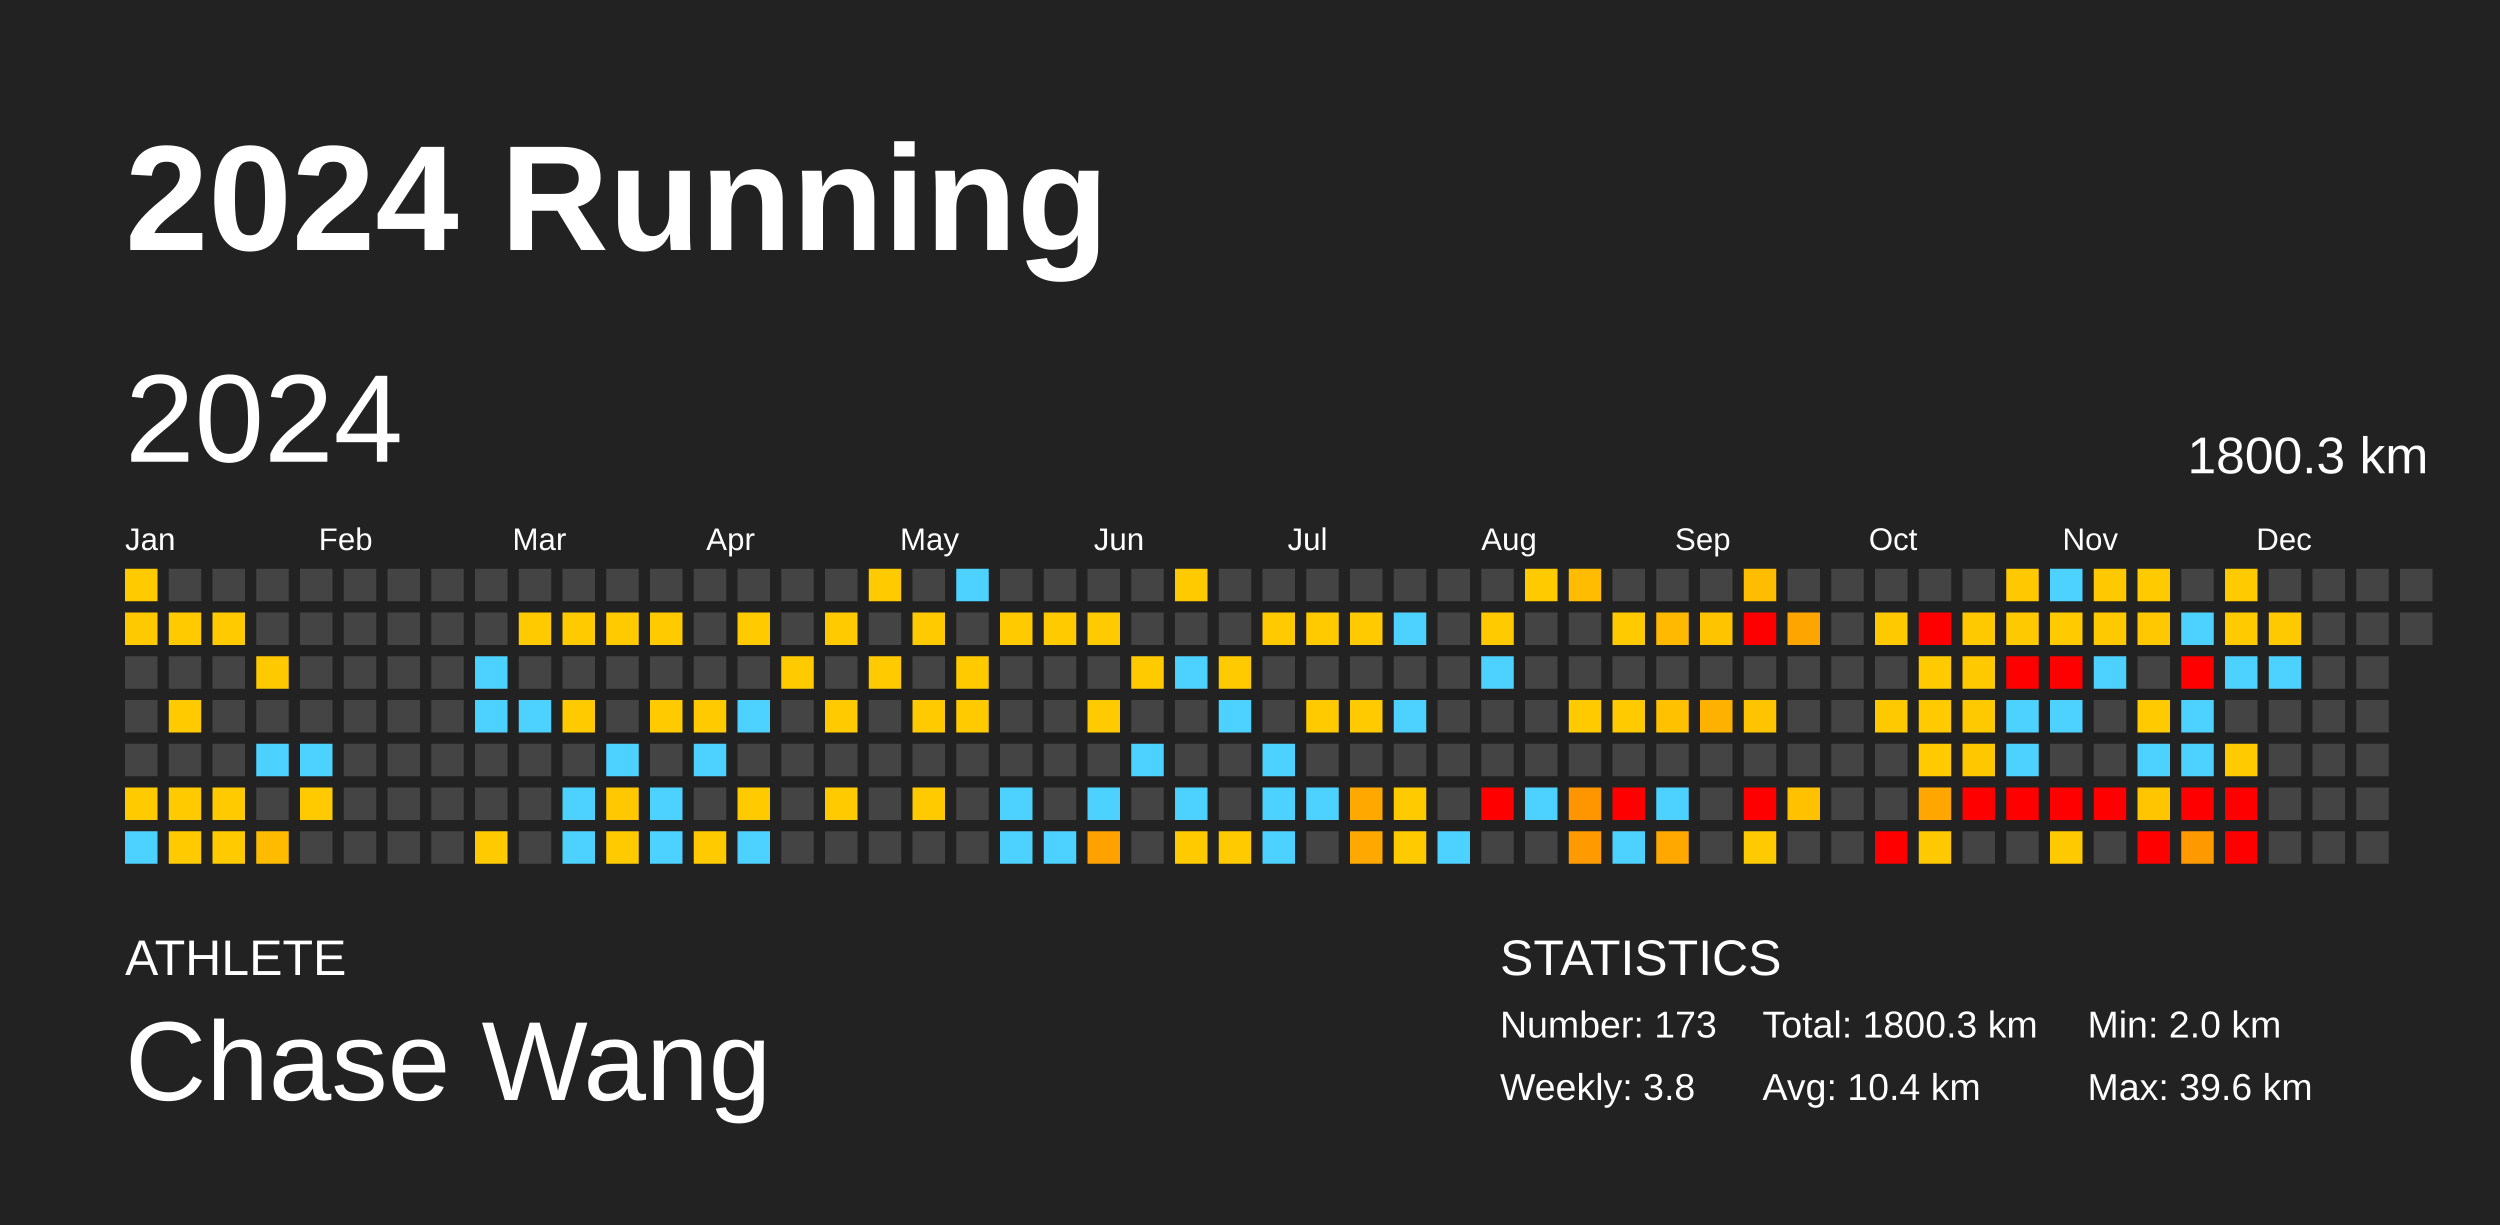
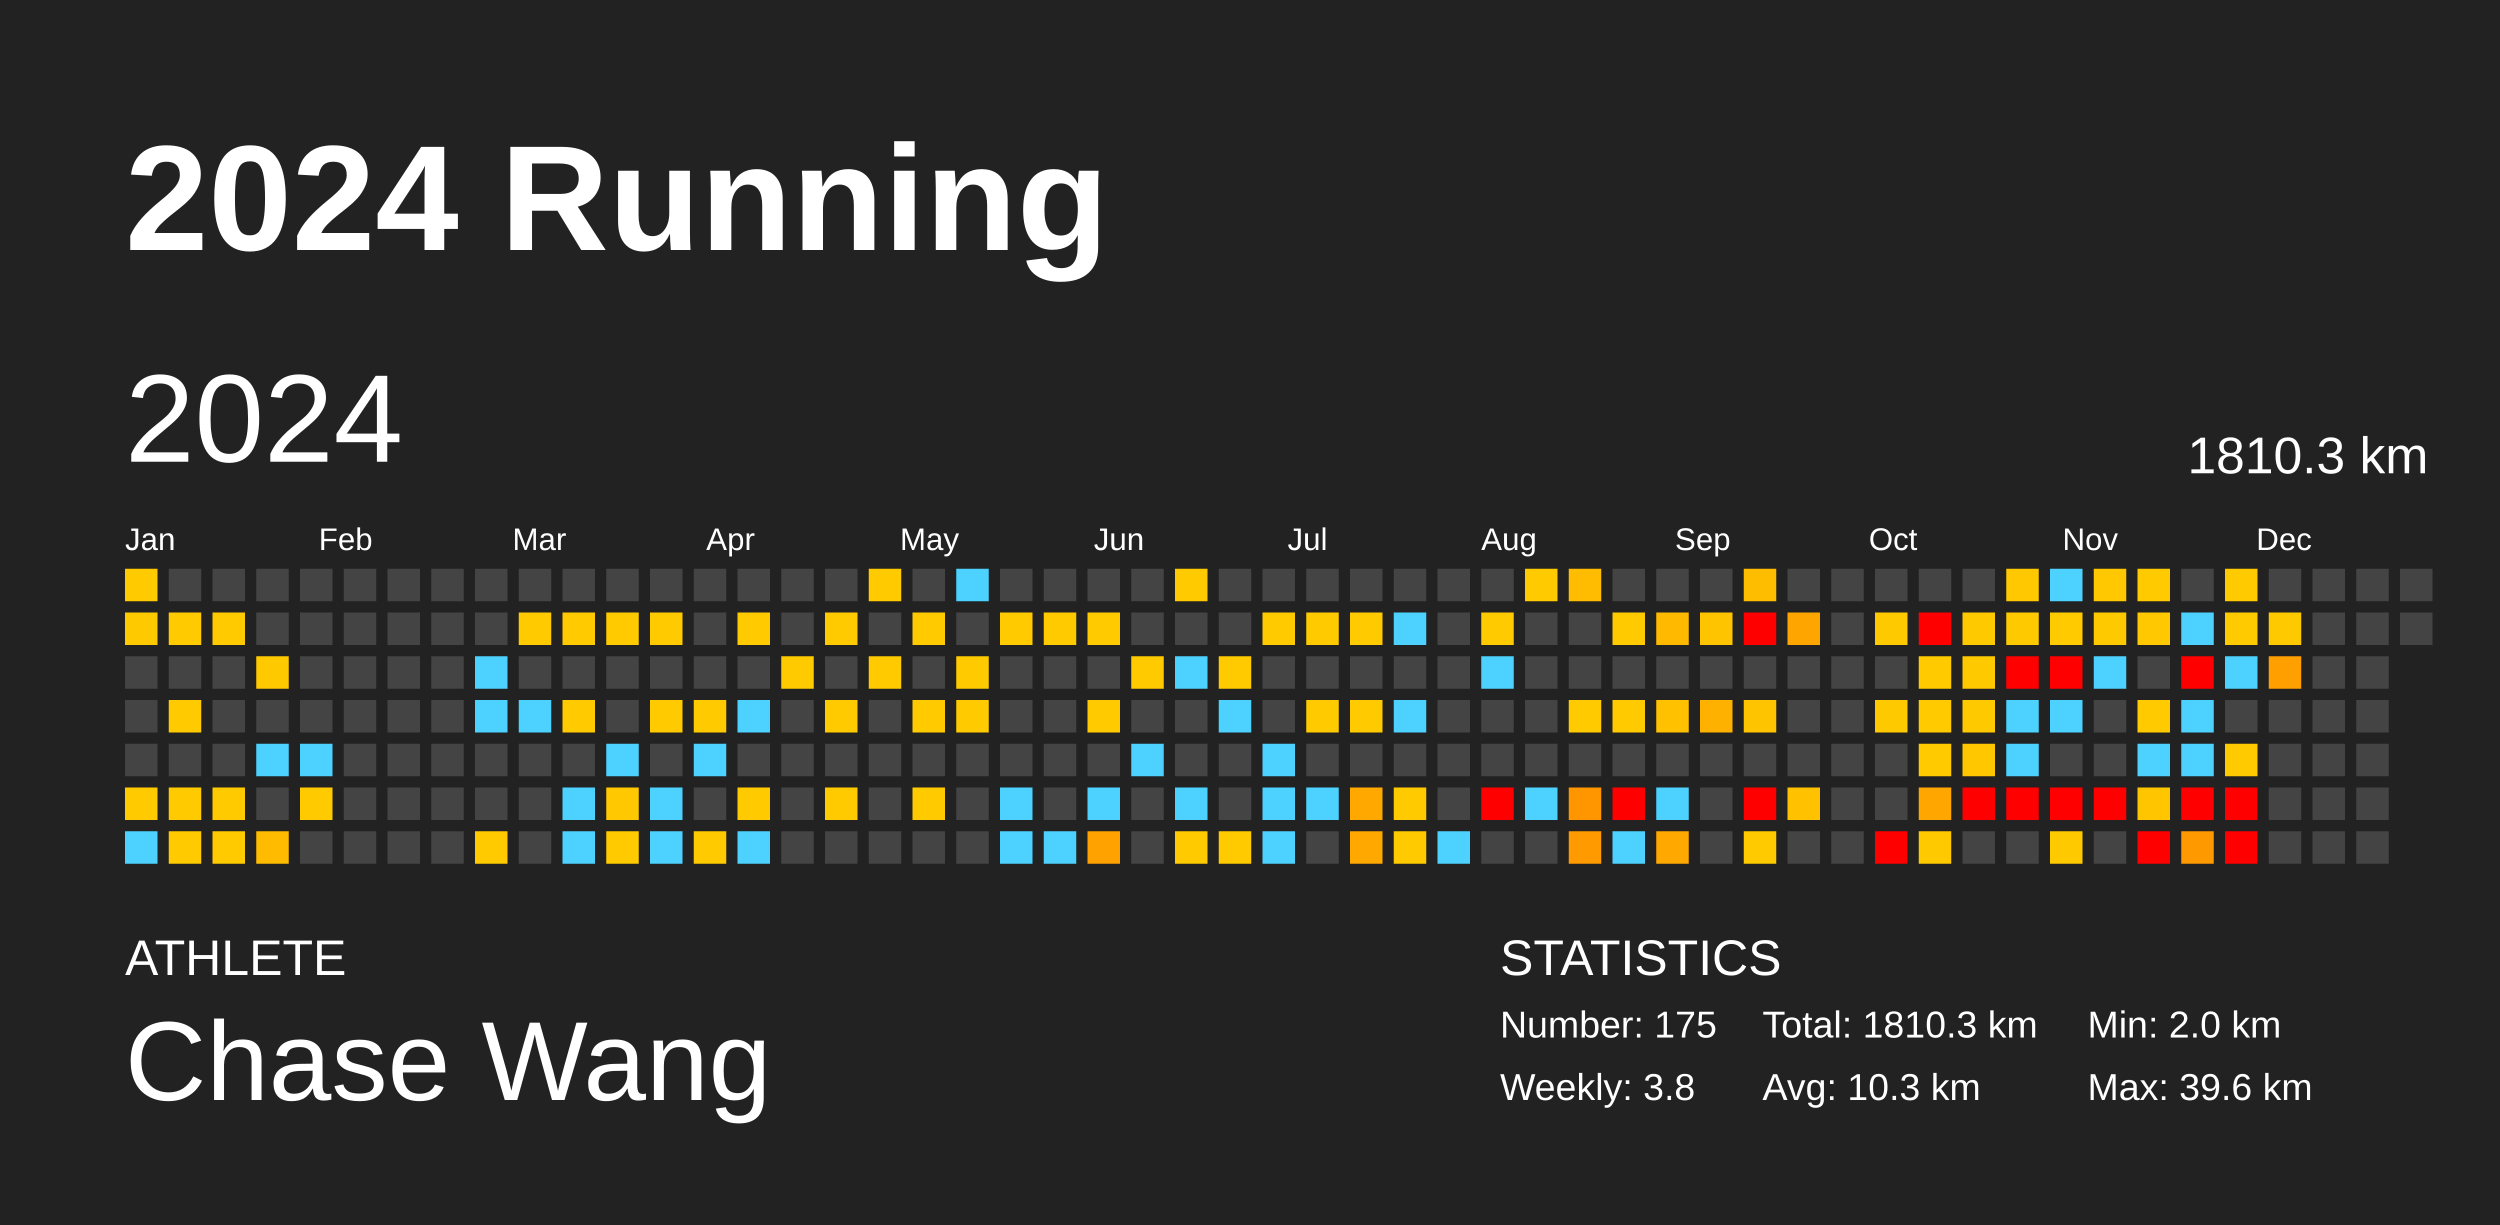
<svg xmlns="http://www.w3.org/2000/svg" baseProfile="full" height="98mm" version="1.1" viewBox="0,0,200,98" width="200mm">
  <defs />
  <rect fill="#222222" height="98" width="200" x="0" y="0" />
  <text fill="#FFFFFF" style="font-size:12px; font-family:Arial; font-weight:bold;" x="10" y="20">2024 Running</text>
  <text fill="#FFFFFF" style="font-size:4px; font-family:Arial" x="10" y="78">ATHLETE</text>
  <text fill="#FFFFFF" style="font-size:9px; font-family:Arial" x="10" y="88">Chase Wang</text>
  <text fill="#FFFFFF" style="font-size:4px; font-family:Arial" x="120" y="78">STATISTICS</text>
-   <text fill="#FFFFFF" style="font-size:3px; font-family:Arial" x="120" y="83">Number: 173</text>
+   <text fill="#FFFFFF" style="font-size:3px; font-family:Arial" x="120" y="83">Number: 175</text>
  <text fill="#FFFFFF" style="font-size:3px; font-family:Arial" x="120" y="88">Weekly: 3.8</text>
-   <text fill="#FFFFFF" style="font-size:3px; font-family:Arial" x="141" y="83">Total: 1800.3 km</text>
-   <text fill="#FFFFFF" style="font-size:3px; font-family:Arial" x="141" y="88">Avg: 10.4 km</text>
+   <text fill="#FFFFFF" style="font-size:3px; font-family:Arial" x="141" y="83">Total: 1810.3 km</text>
+   <text fill="#FFFFFF" style="font-size:3px; font-family:Arial" x="141" y="88">Avg: 10.3 km</text>
  <text fill="#FFFFFF" style="font-size:3px; font-family:Arial" x="167" y="83">Min: 2.0 km</text>
  <text fill="#FFFFFF" style="font-size:3px; font-family:Arial" x="167" y="88">Max: 39.6 km</text>
  <text dominant-baseline="hanging" fill="#FFFFFF" style="font-size:10.0px; font-family:Arial;" x="10" y="30">2024</text>
-   <text dominant-baseline="hanging" fill="#FFFFFF" style="font-size:4.125px; font-family:Arial;" x="175" y="35">1800.3 km</text>
+   <text dominant-baseline="hanging" fill="#FFFFFF" style="font-size:4.125px; font-family:Arial;" x="175" y="35">1810.3 km</text>
  <text fill="#FFFFFF" style="font-size:2.5px; font-family:Arial" x="10.0" y="44">Jan</text>
  <text fill="#FFFFFF" style="font-size:2.5px; font-family:Arial" x="25.5" y="44">Feb</text>
  <text fill="#FFFFFF" style="font-size:2.5px; font-family:Arial" x="41.0" y="44">Mar</text>
  <text fill="#FFFFFF" style="font-size:2.5px; font-family:Arial" x="56.5" y="44">Apr</text>
  <text fill="#FFFFFF" style="font-size:2.5px; font-family:Arial" x="72.0" y="44">May</text>
  <text fill="#FFFFFF" style="font-size:2.5px; font-family:Arial" x="87.5" y="44">Jun</text>
  <text fill="#FFFFFF" style="font-size:2.5px; font-family:Arial" x="103.0" y="44">Jul</text>
  <text fill="#FFFFFF" style="font-size:2.5px; font-family:Arial" x="118.5" y="44">Aug</text>
  <text fill="#FFFFFF" style="font-size:2.5px; font-family:Arial" x="134.0" y="44">Sep</text>
  <text fill="#FFFFFF" style="font-size:2.5px; font-family:Arial" x="149.5" y="44">Oct</text>
  <text fill="#FFFFFF" style="font-size:2.5px; font-family:Arial" x="165.0" y="44">Nov</text>
  <text fill="#FFFFFF" style="font-size:2.5px; font-family:Arial" x="180.5" y="44">Dec</text>
  <rect fill="#ffca00" height="2.6" width="2.6" x="10.0" y="45.5" />
  <rect fill="#ffc900" height="2.6" width="2.6" x="10.0" y="49.0" />
  <rect fill="#444444" height="2.6" width="2.6" x="10.0" y="52.5" />
  <rect fill="#444444" height="2.6" width="2.6" x="10.0" y="56.0" />
  <rect fill="#444444" height="2.6" width="2.6" x="10.0" y="59.5" />
  <rect fill="#ffca00" height="2.6" width="2.6" x="10.0" y="63.0" />
  <rect fill="#4dd2ff" height="2.6" width="2.6" x="10.0" y="66.5" />
  <rect fill="#444444" height="2.6" width="2.6" x="13.5" y="45.5" />
  <rect fill="#ffca00" height="2.6" width="2.6" x="13.5" y="49.0" />
  <rect fill="#444444" height="2.6" width="2.6" x="13.5" y="52.5" />
  <rect fill="#ffca00" height="2.6" width="2.6" x="13.5" y="56.0" />
  <rect fill="#444444" height="2.6" width="2.6" x="13.5" y="59.5" />
  <rect fill="#ffca00" height="2.6" width="2.6" x="13.5" y="63.0" />
  <rect fill="#ffca00" height="2.6" width="2.6" x="13.5" y="66.5" />
  <rect fill="#444444" height="2.6" width="2.6" x="17.0" y="45.5" />
  <rect fill="#ffca00" height="2.6" width="2.6" x="17.0" y="49.0" />
  <rect fill="#444444" height="2.6" width="2.6" x="17.0" y="52.5" />
  <rect fill="#444444" height="2.6" width="2.6" x="17.0" y="56.0" />
  <rect fill="#444444" height="2.6" width="2.6" x="17.0" y="59.5" />
  <rect fill="#ffca00" height="2.6" width="2.6" x="17.0" y="63.0" />
  <rect fill="#ffca00" height="2.6" width="2.6" x="17.0" y="66.5" />
  <rect fill="#444444" height="2.6" width="2.6" x="20.5" y="45.5" />
  <rect fill="#444444" height="2.6" width="2.6" x="20.5" y="49.0" />
  <rect fill="#ffc900" height="2.6" width="2.6" x="20.5" y="52.5" />
  <rect fill="#444444" height="2.6" width="2.6" x="20.5" y="56.0" />
  <rect fill="#4dd2ff" height="2.6" width="2.6" x="20.5" y="59.5" />
  <rect fill="#444444" height="2.6" width="2.6" x="20.5" y="63.0" />
  <rect fill="#ffbb00" height="2.6" width="2.6" x="20.5" y="66.5" />
  <rect fill="#444444" height="2.6" width="2.6" x="24.0" y="45.5" />
  <rect fill="#444444" height="2.6" width="2.6" x="24.0" y="49.0" />
  <rect fill="#444444" height="2.6" width="2.6" x="24.0" y="52.5" />
  <rect fill="#444444" height="2.6" width="2.6" x="24.0" y="56.0" />
  <rect fill="#4dd2ff" height="2.6" width="2.6" x="24.0" y="59.5" />
  <rect fill="#ffca00" height="2.6" width="2.6" x="24.0" y="63.0" />
  <rect fill="#444444" height="2.6" width="2.6" x="24.0" y="66.5" />
  <rect fill="#444444" height="2.6" width="2.6" x="27.5" y="45.5" />
  <rect fill="#444444" height="2.6" width="2.6" x="27.5" y="49.0" />
  <rect fill="#444444" height="2.6" width="2.6" x="27.5" y="52.5" />
  <rect fill="#444444" height="2.6" width="2.6" x="27.5" y="56.0" />
  <rect fill="#444444" height="2.6" width="2.6" x="27.5" y="59.5" />
  <rect fill="#444444" height="2.6" width="2.6" x="27.5" y="63.0" />
  <rect fill="#444444" height="2.6" width="2.6" x="27.5" y="66.5" />
  <rect fill="#444444" height="2.6" width="2.6" x="31.0" y="45.5" />
  <rect fill="#444444" height="2.6" width="2.6" x="31.0" y="49.0" />
  <rect fill="#444444" height="2.6" width="2.6" x="31.0" y="52.5" />
  <rect fill="#444444" height="2.6" width="2.6" x="31.0" y="56.0" />
  <rect fill="#444444" height="2.6" width="2.6" x="31.0" y="59.5" />
  <rect fill="#444444" height="2.6" width="2.6" x="31.0" y="63.0" />
  <rect fill="#444444" height="2.6" width="2.6" x="31.0" y="66.5" />
  <rect fill="#444444" height="2.6" width="2.6" x="34.5" y="45.5" />
  <rect fill="#444444" height="2.6" width="2.6" x="34.5" y="49.0" />
  <rect fill="#444444" height="2.6" width="2.6" x="34.5" y="52.5" />
  <rect fill="#444444" height="2.6" width="2.6" x="34.5" y="56.0" />
  <rect fill="#444444" height="2.6" width="2.6" x="34.5" y="59.5" />
  <rect fill="#444444" height="2.6" width="2.6" x="34.5" y="63.0" />
  <rect fill="#444444" height="2.6" width="2.6" x="34.5" y="66.5" />
  <rect fill="#444444" height="2.6" width="2.6" x="38.0" y="45.5" />
  <rect fill="#444444" height="2.6" width="2.6" x="38.0" y="49.0" />
  <rect fill="#4dd2ff" height="2.6" width="2.6" x="38.0" y="52.5" />
  <rect fill="#4dd2ff" height="2.6" width="2.6" x="38.0" y="56.0" />
  <rect fill="#444444" height="2.6" width="2.6" x="38.0" y="59.5" />
  <rect fill="#444444" height="2.6" width="2.6" x="38.0" y="63.0" />
  <rect fill="#ffca00" height="2.6" width="2.6" x="38.0" y="66.5" />
  <rect fill="#444444" height="2.6" width="2.6" x="41.5" y="45.5" />
  <rect fill="#ffca00" height="2.6" width="2.6" x="41.5" y="49.0" />
  <rect fill="#444444" height="2.6" width="2.6" x="41.5" y="52.5" />
  <rect fill="#4dd2ff" height="2.6" width="2.6" x="41.5" y="56.0" />
  <rect fill="#444444" height="2.6" width="2.6" x="41.5" y="59.5" />
  <rect fill="#444444" height="2.6" width="2.6" x="41.5" y="63.0" />
  <rect fill="#444444" height="2.6" width="2.6" x="41.5" y="66.5" />
  <rect fill="#444444" height="2.6" width="2.6" x="45.0" y="45.5" />
  <rect fill="#ffca00" height="2.6" width="2.6" x="45.0" y="49.0" />
  <rect fill="#444444" height="2.6" width="2.6" x="45.0" y="52.5" />
  <rect fill="#ffca00" height="2.6" width="2.6" x="45.0" y="56.0" />
  <rect fill="#444444" height="2.6" width="2.6" x="45.0" y="59.5" />
  <rect fill="#4dd2ff" height="2.6" width="2.6" x="45.0" y="63.0" />
  <rect fill="#4dd2ff" height="2.6" width="2.6" x="45.0" y="66.5" />
  <rect fill="#444444" height="2.6" width="2.6" x="48.5" y="45.5" />
  <rect fill="#ffca00" height="2.6" width="2.6" x="48.5" y="49.0" />
  <rect fill="#444444" height="2.6" width="2.6" x="48.5" y="52.5" />
  <rect fill="#444444" height="2.6" width="2.6" x="48.5" y="56.0" />
  <rect fill="#4dd2ff" height="2.6" width="2.6" x="48.5" y="59.5" />
  <rect fill="#ffc800" height="2.6" width="2.6" x="48.5" y="63.0" />
  <rect fill="#ffca00" height="2.6" width="2.6" x="48.5" y="66.5" />
  <rect fill="#444444" height="2.6" width="2.6" x="52.0" y="45.5" />
  <rect fill="#ffca00" height="2.6" width="2.6" x="52.0" y="49.0" />
  <rect fill="#444444" height="2.6" width="2.6" x="52.0" y="52.5" />
  <rect fill="#ffca00" height="2.6" width="2.6" x="52.0" y="56.0" />
  <rect fill="#444444" height="2.6" width="2.6" x="52.0" y="59.5" />
  <rect fill="#4dd2ff" height="2.6" width="2.6" x="52.0" y="63.0" />
  <rect fill="#4dd2ff" height="2.6" width="2.6" x="52.0" y="66.5" />
  <rect fill="#444444" height="2.6" width="2.6" x="55.5" y="45.5" />
  <rect fill="#444444" height="2.6" width="2.6" x="55.5" y="49.0" />
  <rect fill="#444444" height="2.6" width="2.6" x="55.5" y="52.5" />
  <rect fill="#ffca00" height="2.6" width="2.6" x="55.5" y="56.0" />
  <rect fill="#4dd2ff" height="2.6" width="2.6" x="55.5" y="59.5" />
  <rect fill="#444444" height="2.6" width="2.6" x="55.5" y="63.0" />
  <rect fill="#ffca00" height="2.6" width="2.6" x="55.5" y="66.5" />
  <rect fill="#444444" height="2.6" width="2.6" x="59.0" y="45.5" />
  <rect fill="#ffca00" height="2.6" width="2.6" x="59.0" y="49.0" />
  <rect fill="#444444" height="2.6" width="2.6" x="59.0" y="52.5" />
  <rect fill="#4dd2ff" height="2.6" width="2.6" x="59.0" y="56.0" />
  <rect fill="#444444" height="2.6" width="2.6" x="59.0" y="59.5" />
  <rect fill="#ffca00" height="2.6" width="2.6" x="59.0" y="63.0" />
  <rect fill="#4dd2ff" height="2.6" width="2.6" x="59.0" y="66.5" />
  <rect fill="#444444" height="2.6" width="2.6" x="62.5" y="45.5" />
  <rect fill="#444444" height="2.6" width="2.6" x="62.5" y="49.0" />
  <rect fill="#ffca00" height="2.6" width="2.6" x="62.5" y="52.5" />
  <rect fill="#444444" height="2.6" width="2.6" x="62.5" y="56.0" />
  <rect fill="#444444" height="2.6" width="2.6" x="62.5" y="59.5" />
  <rect fill="#444444" height="2.6" width="2.6" x="62.5" y="63.0" />
  <rect fill="#444444" height="2.6" width="2.6" x="62.5" y="66.5" />
  <rect fill="#444444" height="2.6" width="2.6" x="66.0" y="45.5" />
  <rect fill="#ffca00" height="2.6" width="2.6" x="66.0" y="49.0" />
  <rect fill="#444444" height="2.6" width="2.6" x="66.0" y="52.5" />
  <rect fill="#ffca00" height="2.6" width="2.6" x="66.0" y="56.0" />
  <rect fill="#444444" height="2.6" width="2.6" x="66.0" y="59.5" />
  <rect fill="#ffca00" height="2.6" width="2.6" x="66.0" y="63.0" />
  <rect fill="#444444" height="2.6" width="2.6" x="66.0" y="66.5" />
  <rect fill="#ffca00" height="2.6" width="2.6" x="69.5" y="45.5" />
  <rect fill="#444444" height="2.6" width="2.6" x="69.5" y="49.0" />
  <rect fill="#ffca00" height="2.6" width="2.6" x="69.5" y="52.5" />
  <rect fill="#444444" height="2.6" width="2.6" x="69.5" y="56.0" />
  <rect fill="#444444" height="2.6" width="2.6" x="69.5" y="59.5" />
  <rect fill="#444444" height="2.6" width="2.6" x="69.5" y="63.0" />
  <rect fill="#444444" height="2.6" width="2.6" x="69.5" y="66.5" />
  <rect fill="#444444" height="2.6" width="2.6" x="73.0" y="45.5" />
  <rect fill="#ffca00" height="2.6" width="2.6" x="73.0" y="49.0" />
  <rect fill="#444444" height="2.6" width="2.6" x="73.0" y="52.5" />
  <rect fill="#ffca00" height="2.6" width="2.6" x="73.0" y="56.0" />
  <rect fill="#444444" height="2.6" width="2.6" x="73.0" y="59.5" />
  <rect fill="#ffca00" height="2.6" width="2.6" x="73.0" y="63.0" />
  <rect fill="#444444" height="2.6" width="2.6" x="73.0" y="66.5" />
  <rect fill="#4dd2ff" height="2.6" width="2.6" x="76.5" y="45.5" />
  <rect fill="#444444" height="2.6" width="2.6" x="76.5" y="49.0" />
  <rect fill="#ffca00" height="2.6" width="2.6" x="76.5" y="52.5" />
  <rect fill="#ffca00" height="2.6" width="2.6" x="76.5" y="56.0" />
  <rect fill="#444444" height="2.6" width="2.6" x="76.5" y="59.5" />
  <rect fill="#444444" height="2.6" width="2.6" x="76.5" y="63.0" />
  <rect fill="#444444" height="2.6" width="2.6" x="76.5" y="66.5" />
  <rect fill="#444444" height="2.6" width="2.6" x="80.0" y="45.5" />
  <rect fill="#ffca00" height="2.6" width="2.6" x="80.0" y="49.0" />
  <rect fill="#444444" height="2.6" width="2.6" x="80.0" y="52.5" />
  <rect fill="#444444" height="2.6" width="2.6" x="80.0" y="56.0" />
  <rect fill="#444444" height="2.6" width="2.6" x="80.0" y="59.5" />
  <rect fill="#4dd2ff" height="2.6" width="2.6" x="80.0" y="63.0" />
  <rect fill="#4dd2ff" height="2.6" width="2.6" x="80.0" y="66.5" />
  <rect fill="#444444" height="2.6" width="2.6" x="83.5" y="45.5" />
  <rect fill="#ffca00" height="2.6" width="2.6" x="83.5" y="49.0" />
  <rect fill="#444444" height="2.6" width="2.6" x="83.5" y="52.5" />
  <rect fill="#444444" height="2.6" width="2.6" x="83.5" y="56.0" />
  <rect fill="#444444" height="2.6" width="2.6" x="83.5" y="59.5" />
  <rect fill="#444444" height="2.6" width="2.6" x="83.5" y="63.0" />
  <rect fill="#4dd2ff" height="2.6" width="2.6" x="83.5" y="66.5" />
  <rect fill="#444444" height="2.6" width="2.6" x="87.0" y="45.5" />
  <rect fill="#ffca00" height="2.6" width="2.6" x="87.0" y="49.0" />
  <rect fill="#444444" height="2.6" width="2.6" x="87.0" y="52.5" />
  <rect fill="#ffca00" height="2.6" width="2.6" x="87.0" y="56.0" />
  <rect fill="#444444" height="2.6" width="2.6" x="87.0" y="59.5" />
  <rect fill="#4dd2ff" height="2.6" width="2.6" x="87.0" y="63.0" />
  <rect fill="#ffa200" height="2.6" width="2.6" x="87.0" y="66.5" />
  <rect fill="#444444" height="2.6" width="2.6" x="90.5" y="45.5" />
  <rect fill="#444444" height="2.6" width="2.6" x="90.5" y="49.0" />
  <rect fill="#ffca00" height="2.6" width="2.6" x="90.5" y="52.5" />
  <rect fill="#444444" height="2.6" width="2.6" x="90.5" y="56.0" />
  <rect fill="#4dd2ff" height="2.6" width="2.6" x="90.5" y="59.5" />
  <rect fill="#444444" height="2.6" width="2.6" x="90.5" y="63.0" />
  <rect fill="#444444" height="2.6" width="2.6" x="90.5" y="66.5" />
  <rect fill="#ffca00" height="2.6" width="2.6" x="94.0" y="45.5" />
  <rect fill="#444444" height="2.6" width="2.6" x="94.0" y="49.0" />
  <rect fill="#4dd2ff" height="2.6" width="2.6" x="94.0" y="52.5" />
  <rect fill="#444444" height="2.6" width="2.6" x="94.0" y="56.0" />
  <rect fill="#444444" height="2.6" width="2.6" x="94.0" y="59.5" />
  <rect fill="#4dd2ff" height="2.6" width="2.6" x="94.0" y="63.0" />
  <rect fill="#ffca00" height="2.6" width="2.6" x="94.0" y="66.5" />
  <rect fill="#444444" height="2.6" width="2.6" x="97.5" y="45.5" />
  <rect fill="#444444" height="2.6" width="2.6" x="97.5" y="49.0" />
  <rect fill="#ffca00" height="2.6" width="2.6" x="97.5" y="52.5" />
  <rect fill="#4dd2ff" height="2.6" width="2.6" x="97.5" y="56.0" />
  <rect fill="#444444" height="2.6" width="2.6" x="97.5" y="59.5" />
  <rect fill="#444444" height="2.6" width="2.6" x="97.5" y="63.0" />
  <rect fill="#ffca00" height="2.6" width="2.6" x="97.5" y="66.5" />
  <rect fill="#444444" height="2.6" width="2.6" x="101.0" y="45.5" />
  <rect fill="#ffca00" height="2.6" width="2.6" x="101.0" y="49.0" />
  <rect fill="#444444" height="2.6" width="2.6" x="101.0" y="52.5" />
  <rect fill="#444444" height="2.6" width="2.6" x="101.0" y="56.0" />
  <rect fill="#4dd2ff" height="2.6" width="2.6" x="101.0" y="59.5" />
  <rect fill="#4dd2ff" height="2.6" width="2.6" x="101.0" y="63.0" />
  <rect fill="#4dd2ff" height="2.6" width="2.6" x="101.0" y="66.5" />
  <rect fill="#444444" height="2.6" width="2.6" x="104.5" y="45.5" />
  <rect fill="#ffca00" height="2.6" width="2.6" x="104.5" y="49.0" />
  <rect fill="#444444" height="2.6" width="2.6" x="104.5" y="52.5" />
  <rect fill="#ffca00" height="2.6" width="2.6" x="104.5" y="56.0" />
  <rect fill="#444444" height="2.6" width="2.6" x="104.5" y="59.5" />
  <rect fill="#4dd2ff" height="2.6" width="2.6" x="104.5" y="63.0" />
  <rect fill="#444444" height="2.6" width="2.6" x="104.5" y="66.5" />
  <rect fill="#444444" height="2.6" width="2.6" x="108.0" y="45.5" />
  <rect fill="#ffca00" height="2.6" width="2.6" x="108.0" y="49.0" />
  <rect fill="#444444" height="2.6" width="2.6" x="108.0" y="52.5" />
  <rect fill="#ffca00" height="2.6" width="2.6" x="108.0" y="56.0" />
  <rect fill="#444444" height="2.6" width="2.6" x="108.0" y="59.5" />
  <rect fill="#ffa800" height="2.6" width="2.6" x="108.0" y="63.0" />
  <rect fill="#ffa800" height="2.6" width="2.6" x="108.0" y="66.5" />
  <rect fill="#444444" height="2.6" width="2.6" x="111.5" y="45.5" />
  <rect fill="#4dd2ff" height="2.6" width="2.6" x="111.5" y="49.0" />
  <rect fill="#444444" height="2.6" width="2.6" x="111.5" y="52.5" />
  <rect fill="#4dd2ff" height="2.6" width="2.6" x="111.5" y="56.0" />
  <rect fill="#444444" height="2.6" width="2.6" x="111.5" y="59.5" />
  <rect fill="#ffca00" height="2.6" width="2.6" x="111.5" y="63.0" />
  <rect fill="#ffca00" height="2.6" width="2.6" x="111.5" y="66.5" />
  <rect fill="#444444" height="2.6" width="2.6" x="115.0" y="45.5" />
  <rect fill="#444444" height="2.6" width="2.6" x="115.0" y="49.0" />
  <rect fill="#444444" height="2.6" width="2.6" x="115.0" y="52.5" />
  <rect fill="#444444" height="2.6" width="2.6" x="115.0" y="56.0" />
  <rect fill="#444444" height="2.6" width="2.6" x="115.0" y="59.5" />
  <rect fill="#444444" height="2.6" width="2.6" x="115.0" y="63.0" />
  <rect fill="#4dd2ff" height="2.6" width="2.6" x="115.0" y="66.5" />
  <rect fill="#444444" height="2.6" width="2.6" x="118.5" y="45.5" />
  <rect fill="#ffca00" height="2.6" width="2.6" x="118.5" y="49.0" />
  <rect fill="#4dd2ff" height="2.6" width="2.6" x="118.5" y="52.5" />
  <rect fill="#444444" height="2.6" width="2.6" x="118.5" y="56.0" />
  <rect fill="#444444" height="2.6" width="2.6" x="118.5" y="59.5" />
  <rect fill="red" height="2.6" width="2.6" x="118.5" y="63.0" />
  <rect fill="#444444" height="2.6" width="2.6" x="118.5" y="66.5" />
  <rect fill="#ffca00" height="2.6" width="2.6" x="122.0" y="45.5" />
  <rect fill="#444444" height="2.6" width="2.6" x="122.0" y="49.0" />
  <rect fill="#444444" height="2.6" width="2.6" x="122.0" y="52.5" />
  <rect fill="#444444" height="2.6" width="2.6" x="122.0" y="56.0" />
  <rect fill="#444444" height="2.6" width="2.6" x="122.0" y="59.5" />
  <rect fill="#4dd2ff" height="2.6" width="2.6" x="122.0" y="63.0" />
  <rect fill="#444444" height="2.6" width="2.6" x="122.0" y="66.5" />
  <rect fill="#ffbc00" height="2.6" width="2.6" x="125.5" y="45.5" />
  <rect fill="#444444" height="2.6" width="2.6" x="125.5" y="49.0" />
  <rect fill="#444444" height="2.6" width="2.6" x="125.5" y="52.5" />
  <rect fill="#ffca00" height="2.6" width="2.6" x="125.5" y="56.0" />
  <rect fill="#444444" height="2.6" width="2.6" x="125.5" y="59.5" />
  <rect fill="#ff9600" height="2.6" width="2.6" x="125.5" y="63.0" />
  <rect fill="#ff9b00" height="2.6" width="2.6" x="125.5" y="66.5" />
  <rect fill="#444444" height="2.6" width="2.6" x="129.0" y="45.5" />
  <rect fill="#ffca00" height="2.6" width="2.6" x="129.0" y="49.0" />
  <rect fill="#444444" height="2.6" width="2.6" x="129.0" y="52.5" />
  <rect fill="#ffca00" height="2.6" width="2.6" x="129.0" y="56.0" />
  <rect fill="#444444" height="2.6" width="2.6" x="129.0" y="59.5" />
  <rect fill="red" height="2.6" width="2.6" x="129.0" y="63.0" />
  <rect fill="#4dd2ff" height="2.6" width="2.6" x="129.0" y="66.5" />
  <rect fill="#444444" height="2.6" width="2.6" x="132.5" y="45.5" />
  <rect fill="#ffba00" height="2.6" width="2.6" x="132.5" y="49.0" />
  <rect fill="#444444" height="2.6" width="2.6" x="132.5" y="52.5" />
  <rect fill="#ffc100" height="2.6" width="2.6" x="132.5" y="56.0" />
  <rect fill="#444444" height="2.6" width="2.6" x="132.5" y="59.5" />
  <rect fill="#4dd2ff" height="2.6" width="2.6" x="132.5" y="63.0" />
  <rect fill="#ffa900" height="2.6" width="2.6" x="132.5" y="66.5" />
  <rect fill="#444444" height="2.6" width="2.6" x="136.0" y="45.5" />
  <rect fill="#ffc400" height="2.6" width="2.6" x="136.0" y="49.0" />
  <rect fill="#444444" height="2.6" width="2.6" x="136.0" y="52.5" />
  <rect fill="#ffb100" height="2.6" width="2.6" x="136.0" y="56.0" />
  <rect fill="#444444" height="2.6" width="2.6" x="136.0" y="59.5" />
  <rect fill="#444444" height="2.6" width="2.6" x="136.0" y="63.0" />
  <rect fill="#444444" height="2.6" width="2.6" x="136.0" y="66.5" />
  <rect fill="#ffbd00" height="2.6" width="2.6" x="139.5" y="45.5" />
  <rect fill="red" height="2.6" width="2.6" x="139.5" y="49.0" />
  <rect fill="#444444" height="2.6" width="2.6" x="139.5" y="52.5" />
  <rect fill="#ffc400" height="2.6" width="2.6" x="139.5" y="56.0" />
  <rect fill="#444444" height="2.6" width="2.6" x="139.5" y="59.5" />
  <rect fill="red" height="2.6" width="2.6" x="139.5" y="63.0" />
  <rect fill="#ffca00" height="2.6" width="2.6" x="139.5" y="66.5" />
  <rect fill="#444444" height="2.6" width="2.6" x="143.0" y="45.5" />
  <rect fill="#ffa500" height="2.6" width="2.6" x="143.0" y="49.0" />
  <rect fill="#444444" height="2.6" width="2.6" x="143.0" y="52.5" />
  <rect fill="#444444" height="2.6" width="2.6" x="143.0" y="56.0" />
  <rect fill="#444444" height="2.6" width="2.6" x="143.0" y="59.5" />
  <rect fill="#ffc100" height="2.6" width="2.6" x="143.0" y="63.0" />
  <rect fill="#444444" height="2.6" width="2.6" x="143.0" y="66.5" />
  <rect fill="#444444" height="2.6" width="2.6" x="146.5" y="45.5" />
  <rect fill="#444444" height="2.6" width="2.6" x="146.5" y="49.0" />
  <rect fill="#444444" height="2.6" width="2.6" x="146.5" y="52.5" />
  <rect fill="#444444" height="2.6" width="2.6" x="146.5" y="56.0" />
  <rect fill="#444444" height="2.6" width="2.6" x="146.5" y="59.5" />
  <rect fill="#444444" height="2.6" width="2.6" x="146.5" y="63.0" />
  <rect fill="#444444" height="2.6" width="2.6" x="146.5" y="66.5" />
  <rect fill="#444444" height="2.6" width="2.6" x="150.0" y="45.5" />
  <rect fill="#ffc900" height="2.6" width="2.6" x="150.0" y="49.0" />
  <rect fill="#444444" height="2.6" width="2.6" x="150.0" y="52.5" />
  <rect fill="#ffc900" height="2.6" width="2.6" x="150.0" y="56.0" />
  <rect fill="#444444" height="2.6" width="2.6" x="150.0" y="59.5" />
  <rect fill="#444444" height="2.6" width="2.6" x="150.0" y="63.0" />
  <rect fill="red" height="2.6" width="2.6" x="150.0" y="66.5" />
  <rect fill="#444444" height="2.6" width="2.6" x="153.5" y="45.5" />
  <rect fill="red" height="2.6" width="2.6" x="153.5" y="49.0" />
  <rect fill="#ffca00" height="2.6" width="2.6" x="153.5" y="52.5" />
  <rect fill="#ffca00" height="2.6" width="2.6" x="153.5" y="56.0" />
  <rect fill="#ffca00" height="2.6" width="2.6" x="153.5" y="59.5" />
  <rect fill="#ffa700" height="2.6" width="2.6" x="153.5" y="63.0" />
  <rect fill="#ffc900" height="2.6" width="2.6" x="153.5" y="66.5" />
  <rect fill="#444444" height="2.6" width="2.6" x="157.0" y="45.5" />
  <rect fill="#ffc900" height="2.6" width="2.6" x="157.0" y="49.0" />
  <rect fill="#ffc900" height="2.6" width="2.6" x="157.0" y="52.5" />
  <rect fill="#ffc900" height="2.6" width="2.6" x="157.0" y="56.0" />
  <rect fill="#ffc700" height="2.6" width="2.6" x="157.0" y="59.5" />
  <rect fill="red" height="2.6" width="2.6" x="157.0" y="63.0" />
  <rect fill="#444444" height="2.6" width="2.6" x="157.0" y="66.5" />
  <rect fill="#ffc800" height="2.6" width="2.6" x="160.5" y="45.5" />
  <rect fill="#ffc900" height="2.6" width="2.6" x="160.5" y="49.0" />
  <rect fill="red" height="2.6" width="2.6" x="160.5" y="52.5" />
  <rect fill="#4dd2ff" height="2.6" width="2.6" x="160.5" y="56.0" />
  <rect fill="#4dd2ff" height="2.6" width="2.6" x="160.5" y="59.5" />
  <rect fill="red" height="2.6" width="2.6" x="160.5" y="63.0" />
  <rect fill="#444444" height="2.6" width="2.6" x="160.5" y="66.5" />
  <rect fill="#4dd2ff" height="2.6" width="2.6" x="164.0" y="45.5" />
  <rect fill="#ffca00" height="2.6" width="2.6" x="164.0" y="49.0" />
  <rect fill="red" height="2.6" width="2.6" x="164.0" y="52.5" />
  <rect fill="#4dd2ff" height="2.6" width="2.6" x="164.0" y="56.0" />
  <rect fill="#444444" height="2.6" width="2.6" x="164.0" y="59.5" />
  <rect fill="red" height="2.6" width="2.6" x="164.0" y="63.0" />
  <rect fill="#ffc900" height="2.6" width="2.6" x="164.0" y="66.5" />
  <rect fill="#ffc800" height="2.6" width="2.6" x="167.5" y="45.5" />
  <rect fill="#ffc900" height="2.6" width="2.6" x="167.5" y="49.0" />
  <rect fill="#4dd2ff" height="2.6" width="2.6" x="167.5" y="52.5" />
  <rect fill="#444444" height="2.6" width="2.6" x="167.5" y="56.0" />
  <rect fill="#444444" height="2.6" width="2.6" x="167.5" y="59.5" />
  <rect fill="red" height="2.6" width="2.6" x="167.5" y="63.0" />
  <rect fill="#444444" height="2.6" width="2.6" x="167.5" y="66.5" />
  <rect fill="#ffca00" height="2.6" width="2.6" x="171.0" y="45.5" />
  <rect fill="#ffc800" height="2.6" width="2.6" x="171.0" y="49.0" />
  <rect fill="#444444" height="2.6" width="2.6" x="171.0" y="52.5" />
  <rect fill="#ffca00" height="2.6" width="2.6" x="171.0" y="56.0" />
  <rect fill="#4dd2ff" height="2.6" width="2.6" x="171.0" y="59.5" />
  <rect fill="#ffc600" height="2.6" width="2.6" x="171.0" y="63.0" />
  <rect fill="red" height="2.6" width="2.6" x="171.0" y="66.5" />
  <rect fill="#444444" height="2.6" width="2.6" x="174.5" y="45.5" />
  <rect fill="#4dd2ff" height="2.6" width="2.6" x="174.5" y="49.0" />
  <rect fill="red" height="2.6" width="2.6" x="174.5" y="52.5" />
  <rect fill="#4dd2ff" height="2.6" width="2.6" x="174.5" y="56.0" />
  <rect fill="#4dd2ff" height="2.6" width="2.6" x="174.5" y="59.5" />
  <rect fill="red" height="2.6" width="2.6" x="174.5" y="63.0" />
  <rect fill="#ff9900" height="2.6" width="2.6" x="174.5" y="66.5" />
  <rect fill="#ffca00" height="2.6" width="2.6" x="178.0" y="45.5" />
  <rect fill="#ffca00" height="2.6" width="2.6" x="178.0" y="49.0" />
  <rect fill="#4dd2ff" height="2.6" width="2.6" x="178.0" y="52.5" />
  <rect fill="#444444" height="2.6" width="2.6" x="178.0" y="56.0" />
  <rect fill="#ffca00" height="2.6" width="2.6" x="178.0" y="59.5" />
  <rect fill="red" height="2.6" width="2.6" x="178.0" y="63.0" />
  <rect fill="red" height="2.6" width="2.6" x="178.0" y="66.5" />
  <rect fill="#444444" height="2.6" width="2.6" x="181.5" y="45.5" />
  <rect fill="#ffc900" height="2.6" width="2.6" x="181.5" y="49.0" />
-   <rect fill="#4dd2ff" height="2.6" width="2.6" x="181.5" y="52.5" />
+   <rect fill="#ff9f00" height="2.6" width="2.6" x="181.5" y="52.5" />
  <rect fill="#444444" height="2.6" width="2.6" x="181.5" y="56.0" />
  <rect fill="#444444" height="2.6" width="2.6" x="181.5" y="59.5" />
  <rect fill="#444444" height="2.6" width="2.6" x="181.5" y="63.0" />
  <rect fill="#444444" height="2.6" width="2.6" x="181.5" y="66.5" />
  <rect fill="#444444" height="2.6" width="2.6" x="185.0" y="45.5" />
  <rect fill="#444444" height="2.6" width="2.6" x="185.0" y="49.0" />
  <rect fill="#444444" height="2.6" width="2.6" x="185.0" y="52.5" />
  <rect fill="#444444" height="2.6" width="2.6" x="185.0" y="56.0" />
  <rect fill="#444444" height="2.6" width="2.6" x="185.0" y="59.5" />
  <rect fill="#444444" height="2.6" width="2.6" x="185.0" y="63.0" />
  <rect fill="#444444" height="2.6" width="2.6" x="185.0" y="66.5" />
  <rect fill="#444444" height="2.6" width="2.6" x="188.5" y="45.5" />
  <rect fill="#444444" height="2.6" width="2.6" x="188.5" y="49.0" />
  <rect fill="#444444" height="2.6" width="2.6" x="188.5" y="52.5" />
  <rect fill="#444444" height="2.6" width="2.6" x="188.5" y="56.0" />
  <rect fill="#444444" height="2.6" width="2.6" x="188.5" y="59.5" />
  <rect fill="#444444" height="2.6" width="2.6" x="188.5" y="63.0" />
  <rect fill="#444444" height="2.6" width="2.6" x="188.5" y="66.5" />
  <rect fill="#444444" height="2.6" width="2.6" x="192.0" y="45.5" />
  <rect fill="#444444" height="2.6" width="2.6" x="192.0" y="49.0" />
</svg>
